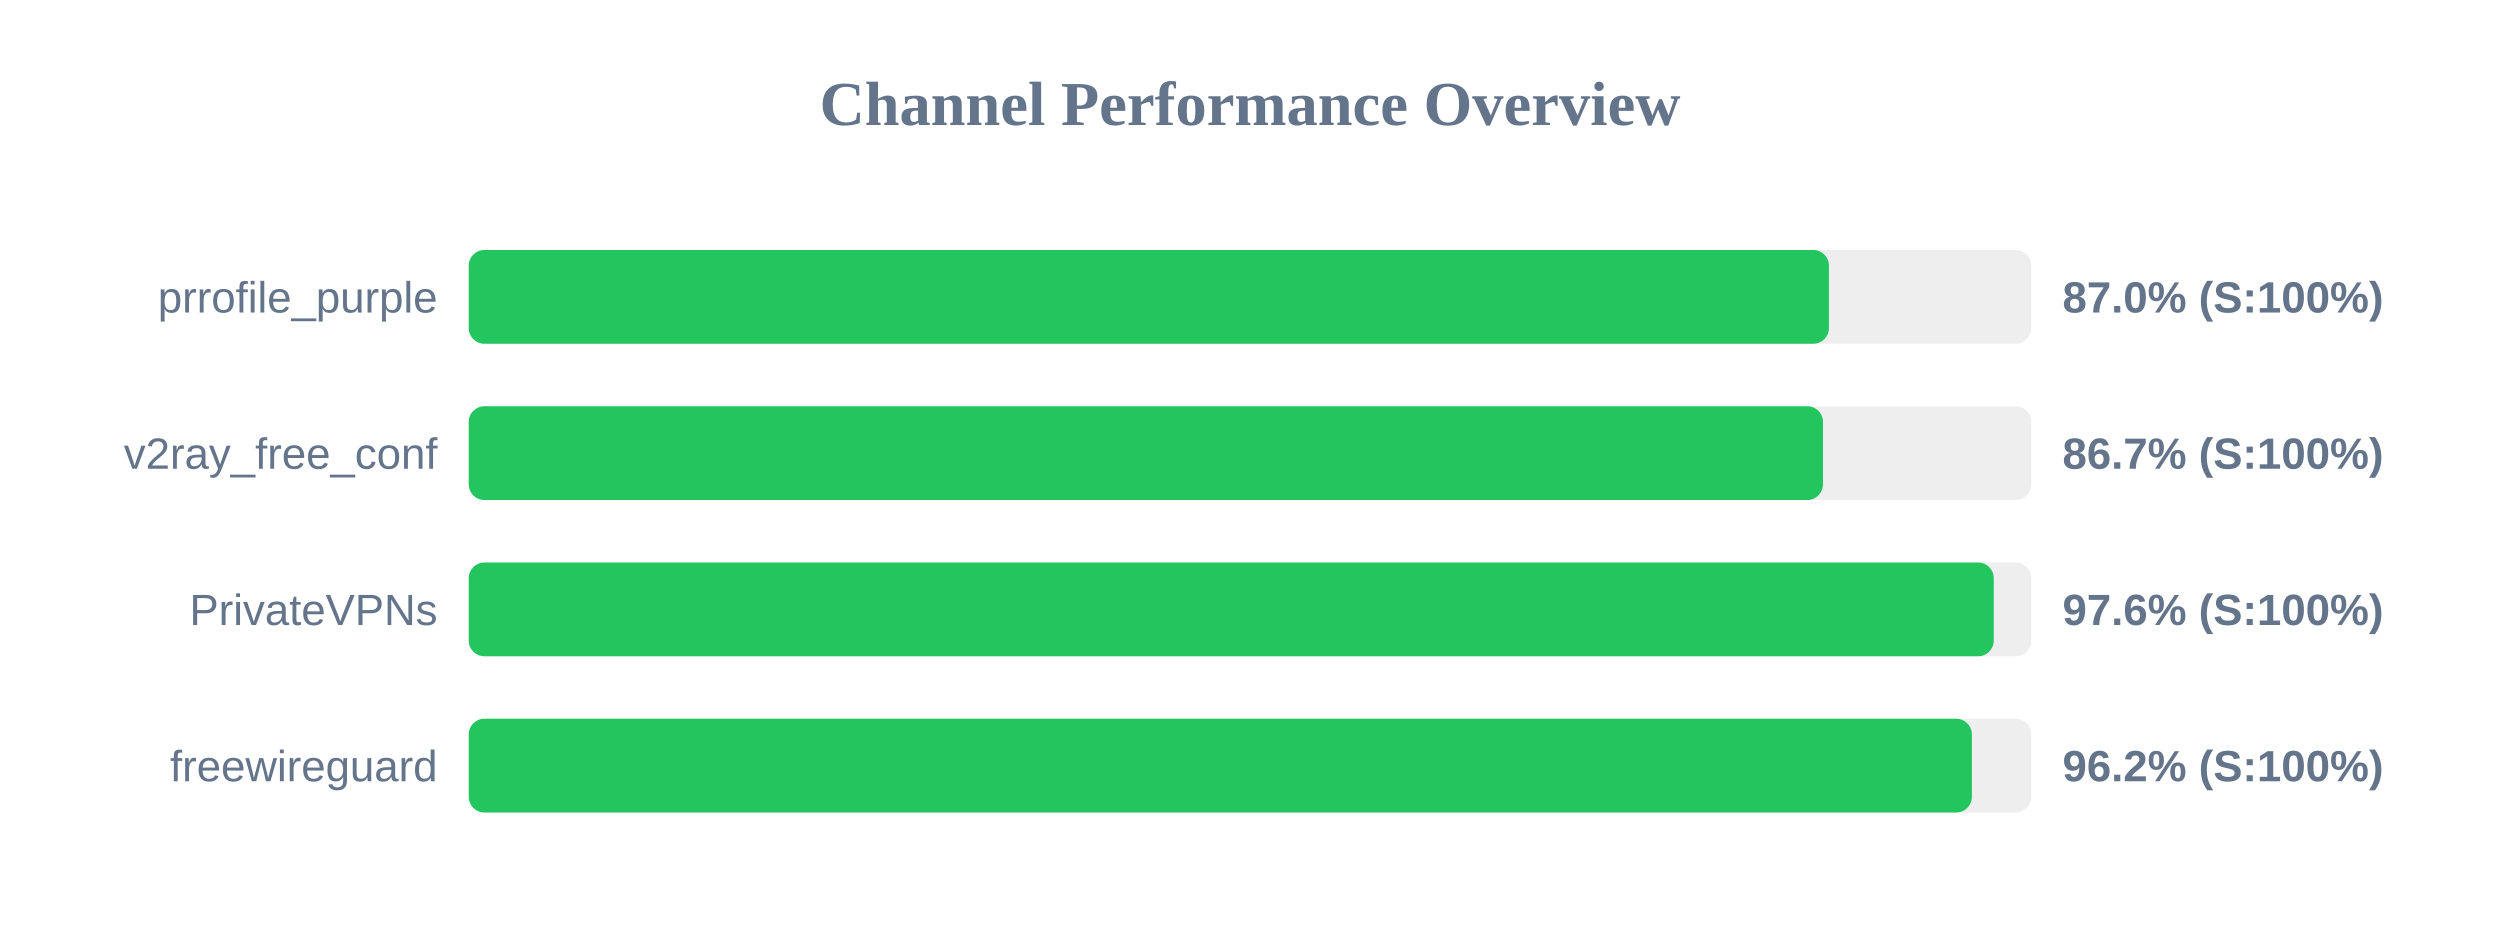
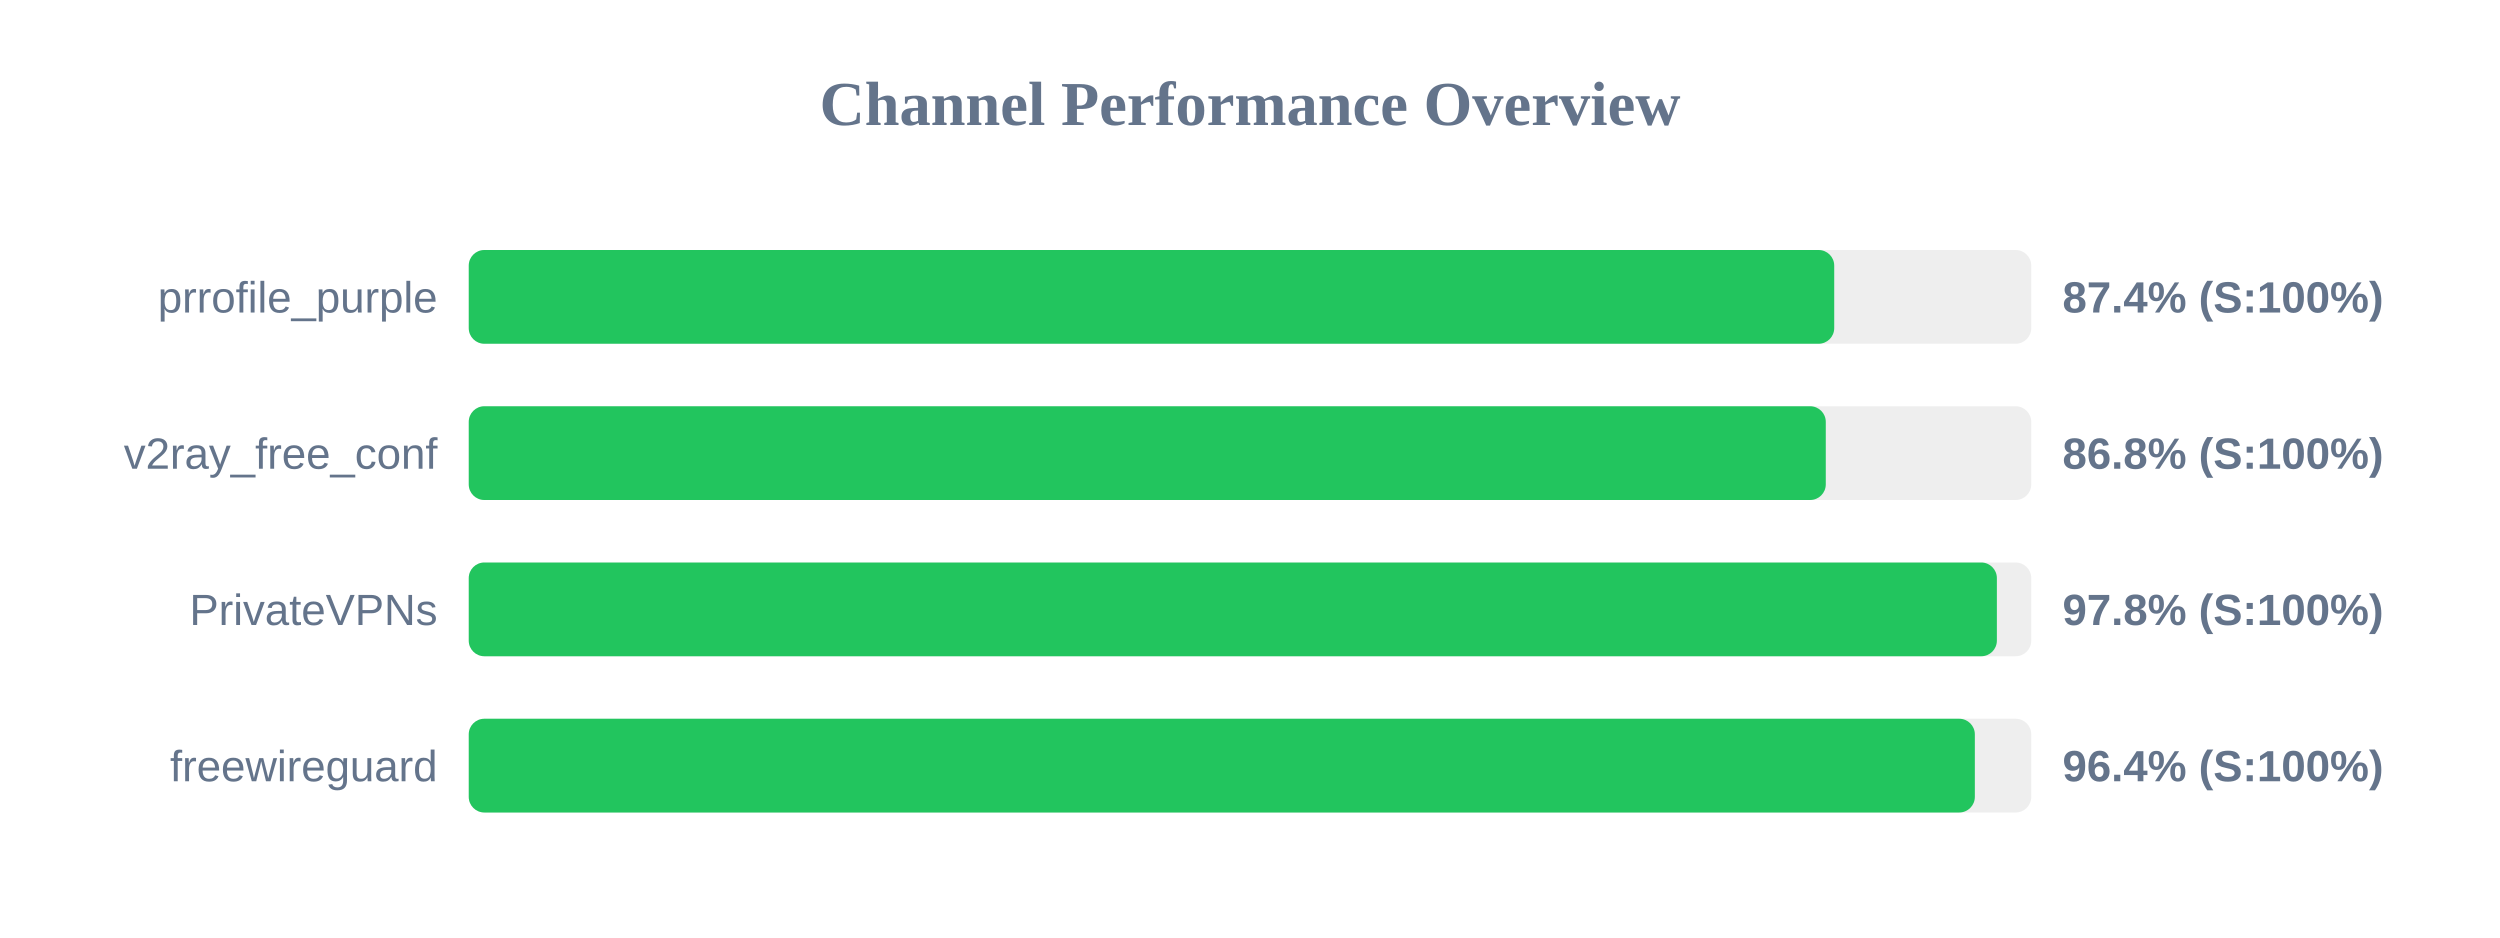
<svg xmlns="http://www.w3.org/2000/svg" width="800" height="300" version="1.1">
  <style>
        .row { font: 14px Arial; fill: #64748b; }
        .score { font: bold 14px Arial; fill: #64748b; }
    </style>
  <text x="400" y="40" text-anchor="middle" font-size="20px" font-weight="bold" fill="#64748b">Channel Performance Overview</text>
  <rect x="150" y="80" width="500" height="30" fill="#eee" rx="5" />
-   <rect x="150" y="80" width="435.25" height="30" fill="#22c55e" rx="5" />
+   <rect x="150" y="80" width="436.95" height="30" fill="#22c55e" rx="5" />
  <text x="140" y="100" text-anchor="end" class="row">prrofile_purple</text>
-   <text x="660" y="100" text-anchor="start" class="score">87.0% (S:100%)</text>
+   <text x="660" y="100" text-anchor="start" class="score">87.4% (S:100%)</text>
  <rect x="150" y="130" width="500" height="30" fill="#eee" rx="5" />
-   <rect x="150" y="130" width="433.35" height="30" fill="#22c55e" rx="5" />
+   <rect x="150" y="130" width="434.25" height="30" fill="#22c55e" rx="5" />
  <text x="140" y="150" text-anchor="end" class="row">v2ray_free_conf</text>
-   <text x="660" y="150" text-anchor="start" class="score">86.7% (S:100%)</text>
+   <text x="660" y="150" text-anchor="start" class="score">86.8% (S:100%)</text>
  <rect x="150" y="180" width="500" height="30" fill="#eee" rx="5" />
-   <rect x="150" y="180" width="488.0" height="30" fill="#22c55e" rx="5" />
+   <rect x="150" y="180" width="489.0" height="30" fill="#22c55e" rx="5" />
  <text x="140" y="200" text-anchor="end" class="row">PrivateVPNs</text>
-   <text x="660" y="200" text-anchor="start" class="score">97.6% (S:100%)</text>
+   <text x="660" y="200" text-anchor="start" class="score">97.8% (S:100%)</text>
  <rect x="150" y="230" width="500" height="30" fill="#eee" rx="5" />
-   <rect x="150" y="230" width="481.0" height="30" fill="#22c55e" rx="5" />
+   <rect x="150" y="230" width="481.95" height="30" fill="#22c55e" rx="5" />
  <text x="140" y="250" text-anchor="end" class="row">freewireguard</text>
-   <text x="660" y="250" text-anchor="start" class="score">96.2% (S:100%)</text>
+   <text x="660" y="250" text-anchor="start" class="score">96.4% (S:100%)</text>
</svg>
